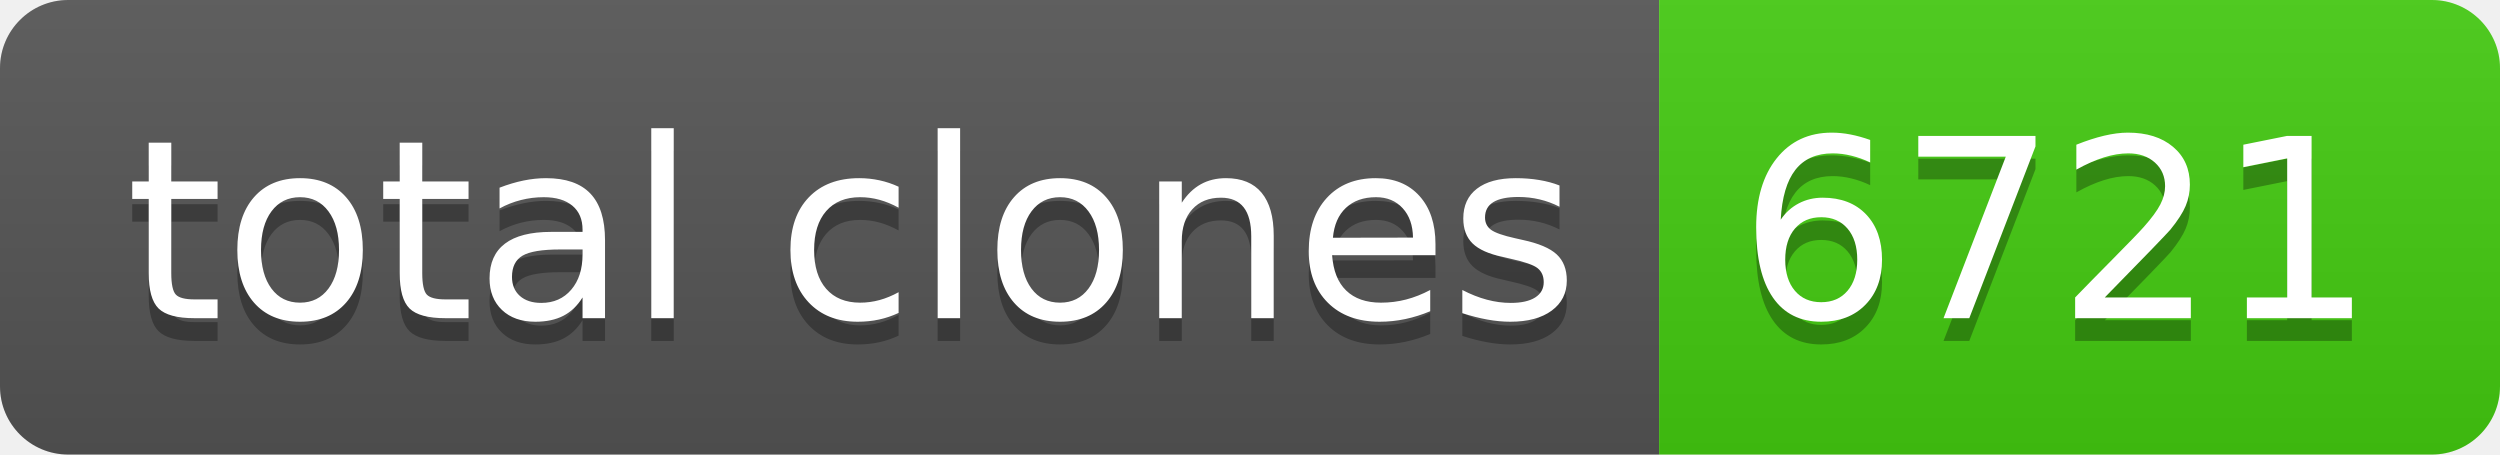
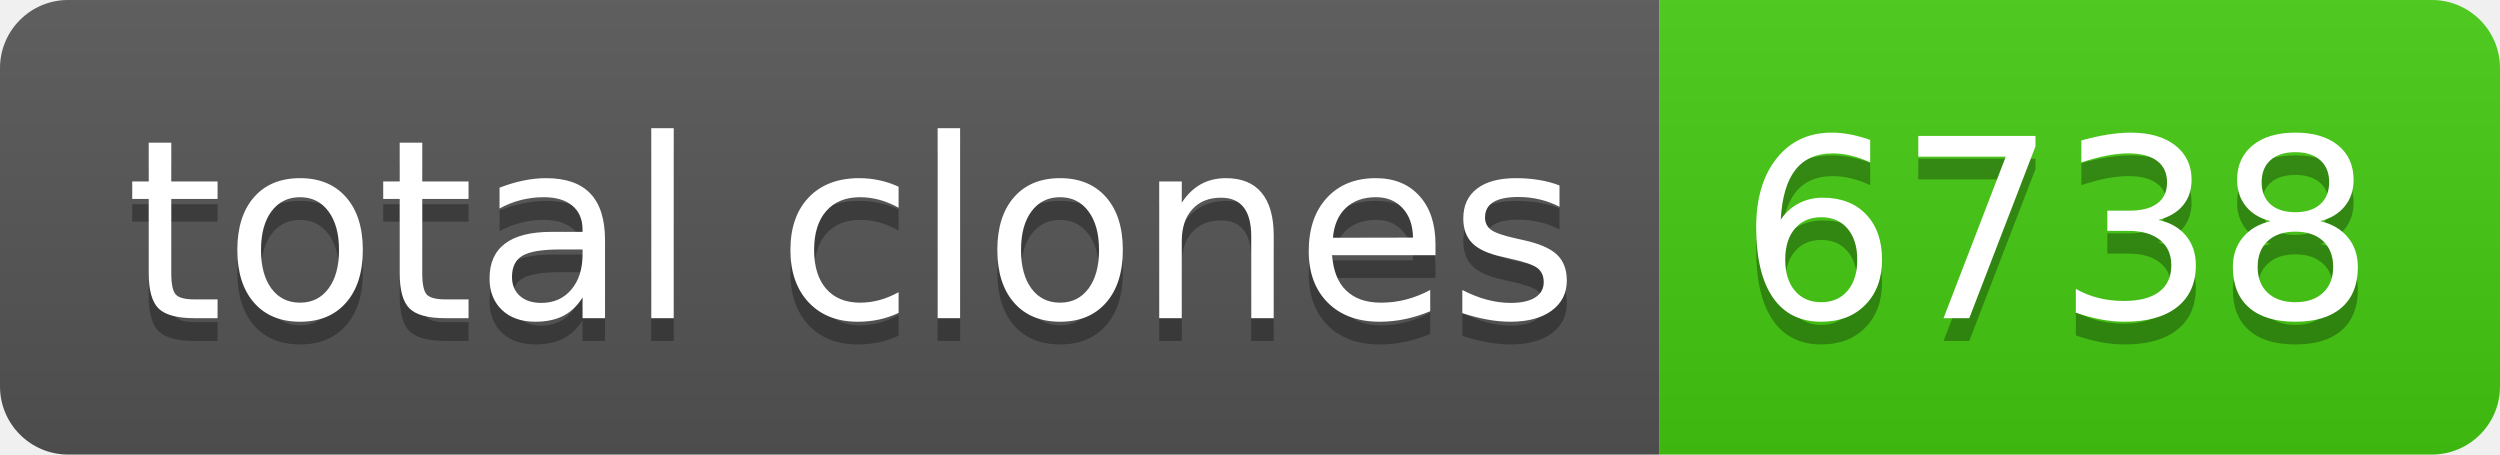
- <svg xmlns="http://www.w3.org/2000/svg" width="110" height="20" role="img" aria-label="total clones: 6721">
+ <svg xmlns="http://www.w3.org/2000/svg" width="110" height="20" role="img" aria-label="total clones: 6738">
  <linearGradient id="s" x2="0" y2="100%">
    <stop offset="0" stop-color="#bbb" stop-opacity=".1" />
    <stop offset="1" stop-opacity=".1" />
  </linearGradient>
  <clipPath id="r">
    <rect width="110" height="20" rx="3" fill="#fff" />
  </clipPath>
  <g clip-path="url(#r)">
    <rect width="73" height="20" fill="#555" />
    <rect x="73" width="37" height="20" fill="#4c1" />
    <rect width="110" height="20" fill="url(#s)" />
  </g>
  <g fill="#fff" text-anchor="middle" font-family="Verdana,Geneva,DejaVu Sans,sans-serif" text-rendering="geometricPrecision" font-size="110">
    <text aria-hidden="true" x="375" y="150" fill="#010101" fill-opacity=".3" transform="scale(.1)" textLength="630">total clones</text>
    <text x="375" y="140" transform="scale(.1)" fill="#fff" textLength="630">total clones</text>
-     <text aria-hidden="true" x="905" y="150" fill="#010101" fill-opacity=".3" transform="scale(.1)" textLength="270">6721</text>
-     <text x="905" y="140" transform="scale(.1)" fill="#fff" textLength="270">6721</text>
+     <text aria-hidden="true" x="905" y="150" fill="#010101" fill-opacity=".3" transform="scale(.1)" textLength="270">6738</text>
+     <text x="905" y="140" transform="scale(.1)" fill="#fff" textLength="270">6738</text>
  </g>
</svg>
